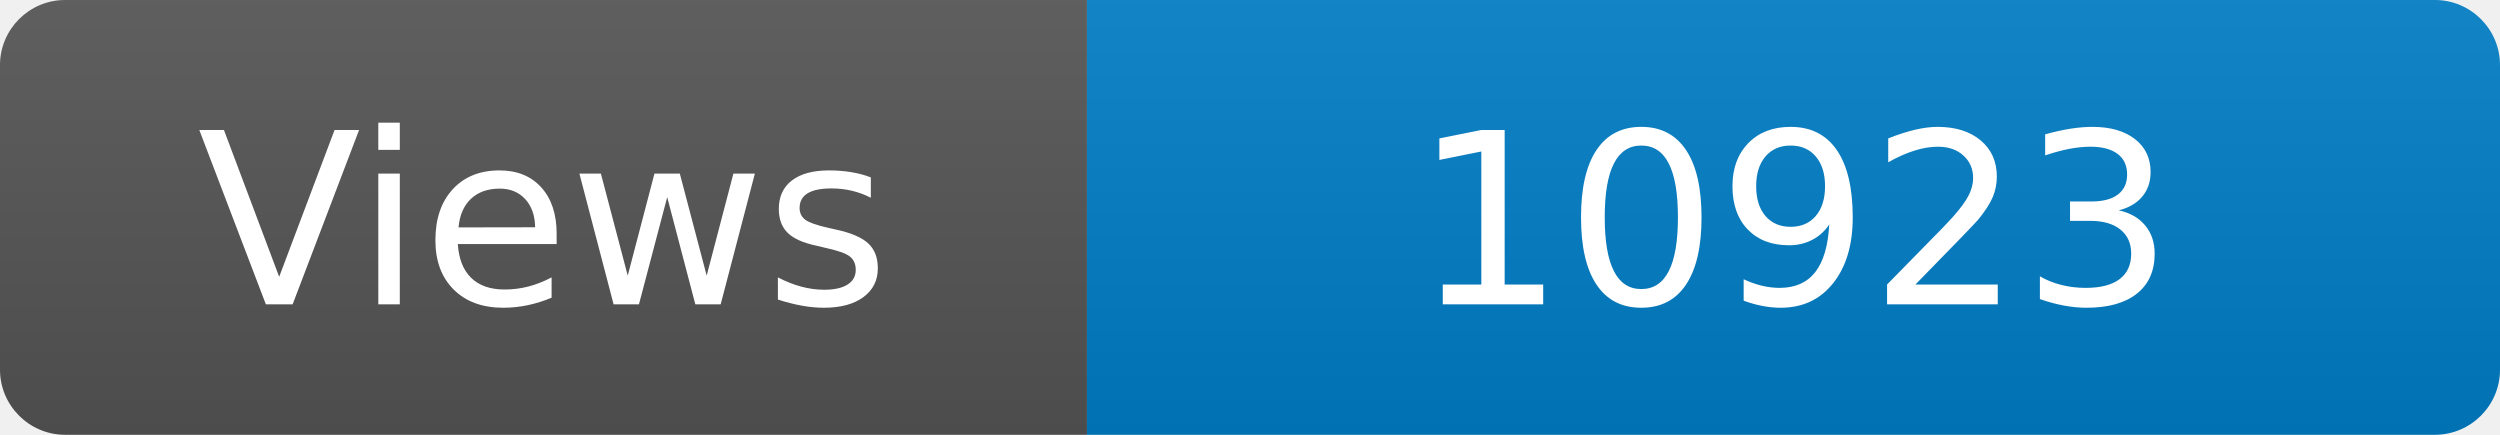
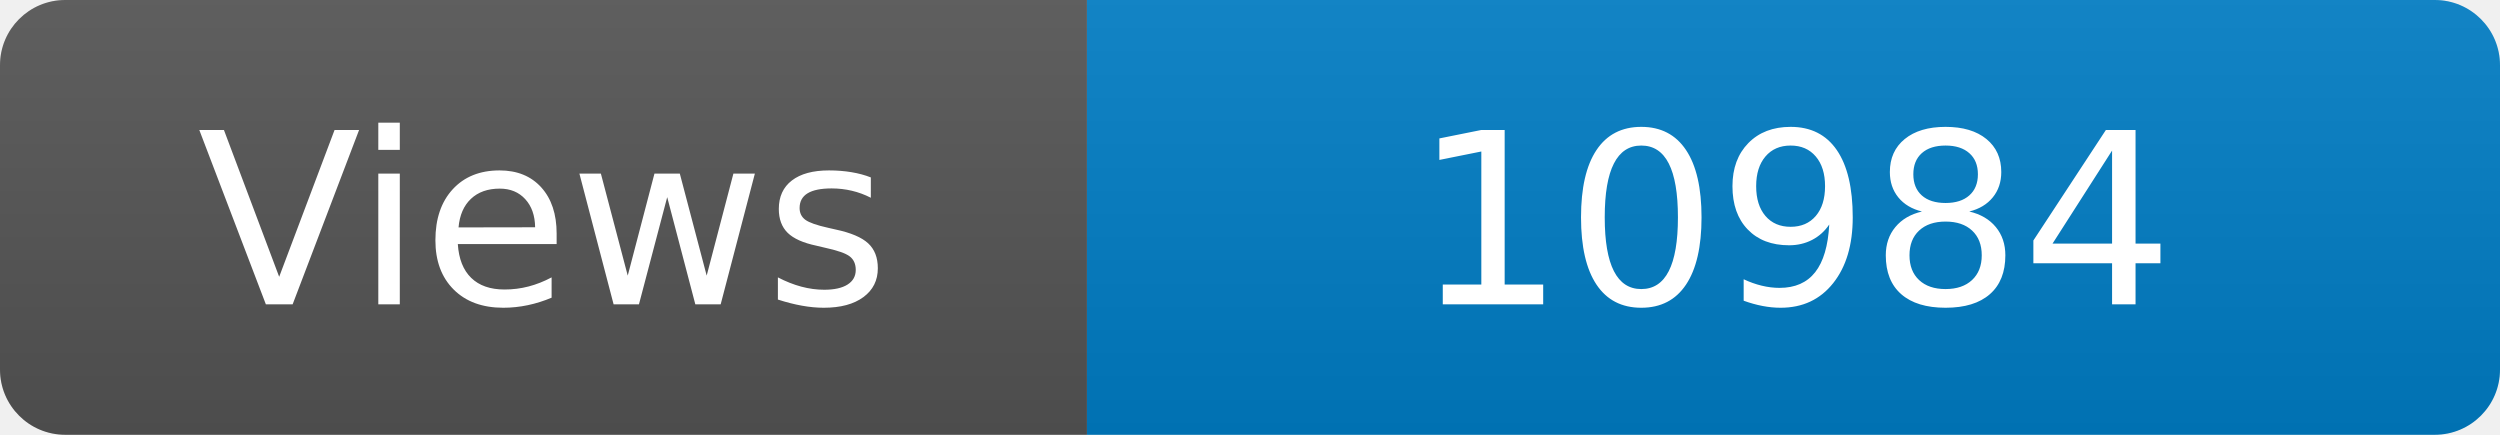
<svg xmlns="http://www.w3.org/2000/svg" width="115" height="20" role="img" aria-label="Maintained?: yes">
  <linearGradient id="s" x2="0" y2="100%">
    <stop offset="0" stop-color="#bbb" stop-opacity=".1" />
    <stop offset="1" stop-opacity=".1" />
  </linearGradient>
  <clipPath id="r">
    <rect width="115" height="20" rx="3" fill="#fff" />
  </clipPath>
  <g clip-path="url(#r)">
    <rect width="50" height="20" fill="#555" />
    <rect x="50" width="160" height="20" fill="#007ec6" />
    <rect width="115" height="20" fill="url(#s)" />
  </g>
  <g fill="#fff" text-anchor="middle" font-family="Verdana,Geneva,DejaVu Sans,sans-serif" font-size="110">
    <text x="250" y="140" transform="scale(.1)" fill="#fff">Views</text>
-     <text x="825" y="140" transform="scale(.1)" fill="#fff">10923</text>
+     <text x="825" y="140" transform="scale(.1)" fill="#fff">10984</text>
  </g>
</svg>
